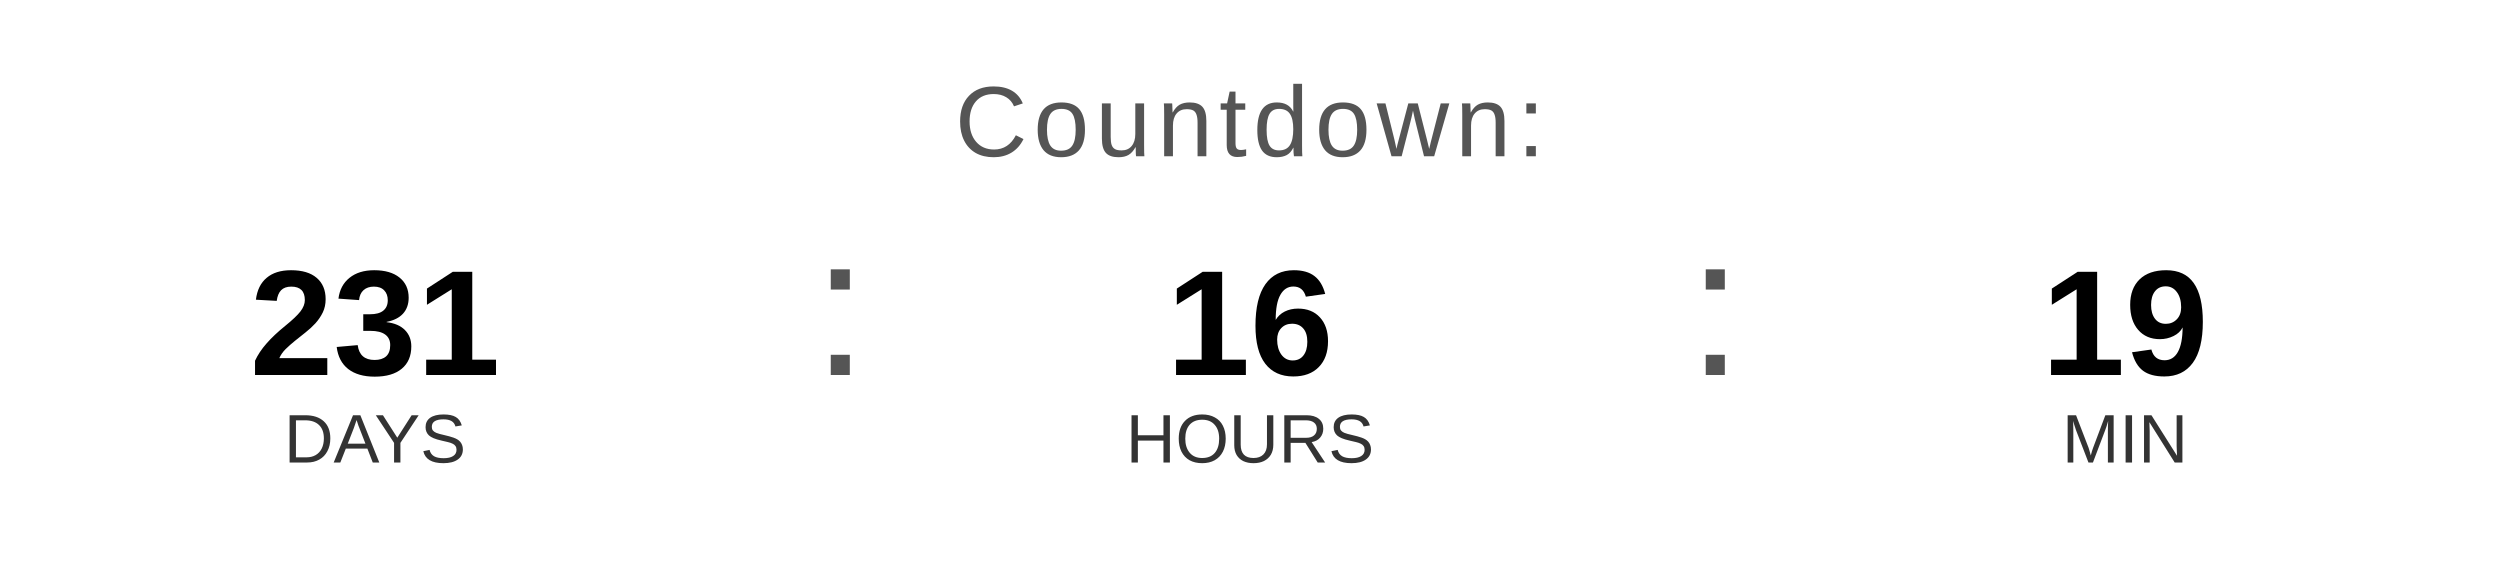
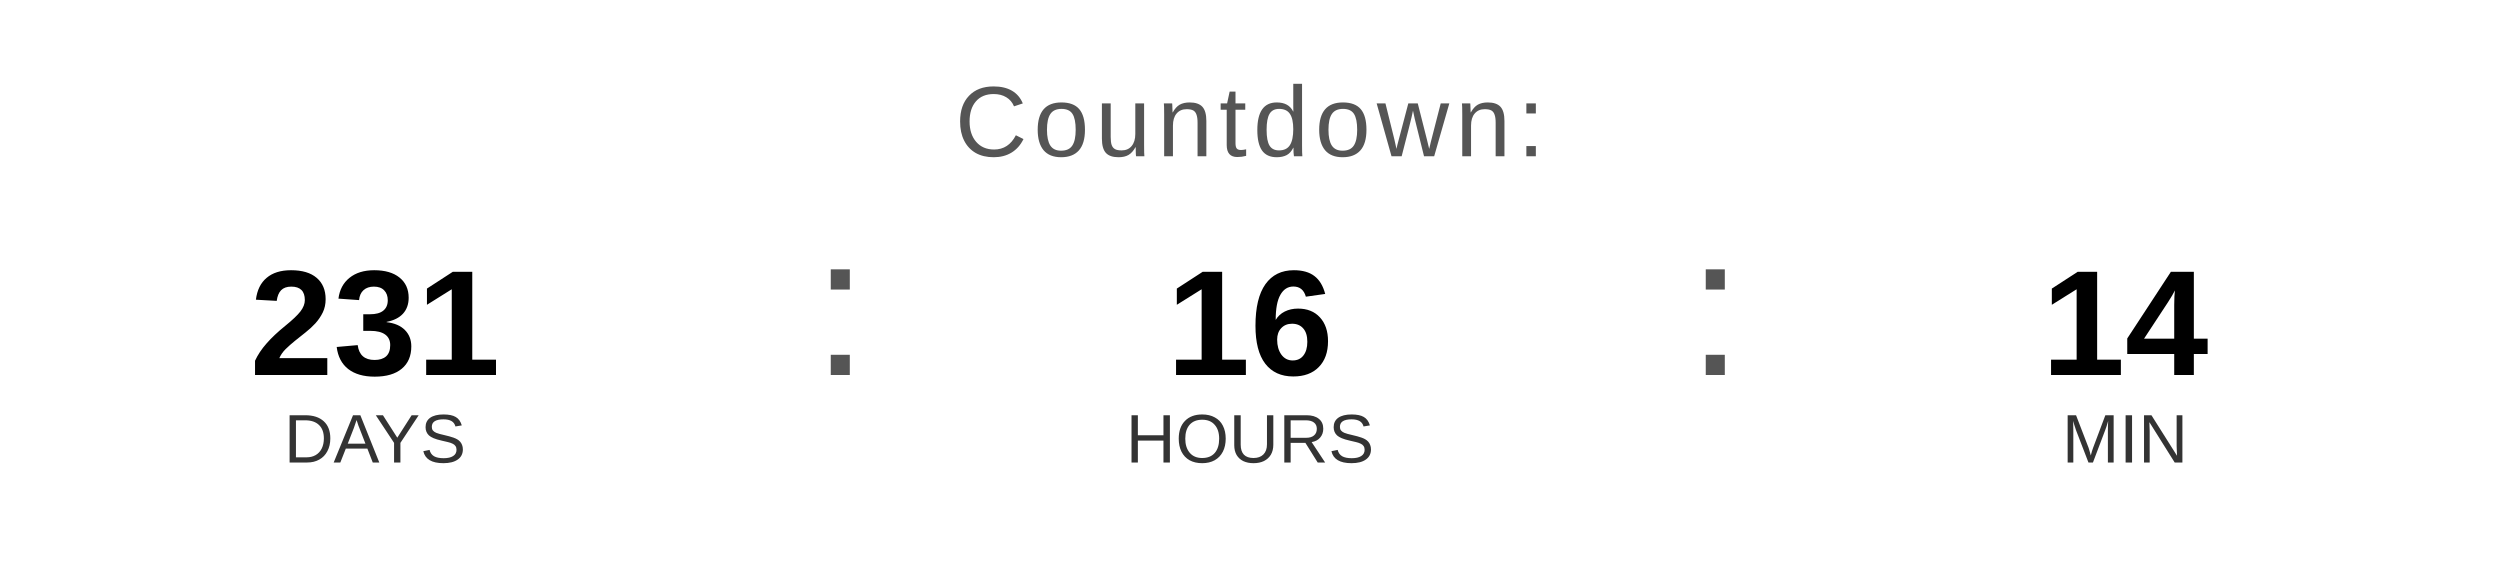
<svg xmlns="http://www.w3.org/2000/svg" width="400" height="90" viewBox="0 0 400 90">
  <text x="200" y="25" font-family="Arial, Helvetica, sans-serif" font-size="16" fill="#555555" text-anchor="middle" letter-spacing="1">
    Countdown:
  </text>
  <text x="60" y="60" font-family="Arial, Helvetica, sans-serif" font-size="24" font-weight="bold" fill="#000000" text-anchor="middle">231</text>
  <text x="60" y="74" font-family="Arial, Helvetica, sans-serif" font-size="11" fill="#333333" text-anchor="middle">DAYS</text>
  <text x="130" y="60" font-family="Arial, sans-serif" font-size="32" fill="#555555">:</text>
  <text x="200" y="60" font-family="Arial, Helvetica, sans-serif" font-size="24" font-weight="bold" fill="#000000" text-anchor="middle">16</text>
  <text x="200" y="74" font-family="Arial, Helvetica, sans-serif" font-size="11" fill="#333333" text-anchor="middle">HOURS</text>
  <text x="270" y="60" font-family="Arial, sans-serif" font-size="32" fill="#555555">:</text>
-   <text x="340" y="60" font-family="Arial, Helvetica, sans-serif" font-size="24" font-weight="bold" fill="#000000" text-anchor="middle">19</text>
+   <text x="340" y="60" font-family="Arial, Helvetica, sans-serif" font-size="24" font-weight="bold" fill="#000000" text-anchor="middle">14</text>
  <text x="340" y="74" font-family="Arial, Helvetica, sans-serif" font-size="11" fill="#333333" text-anchor="middle">MIN</text>
</svg>
